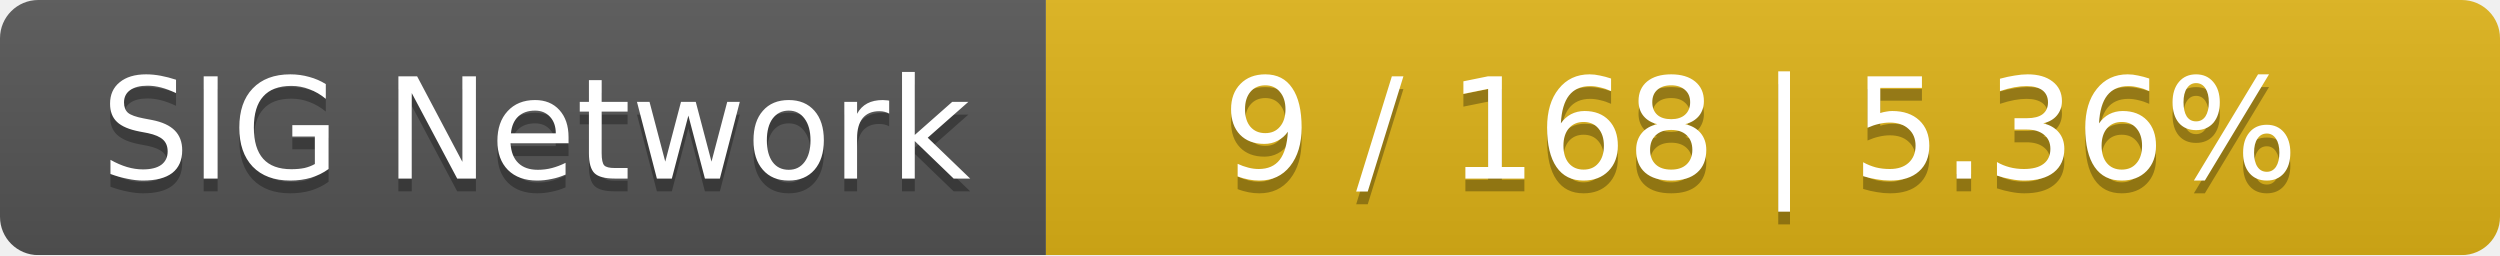
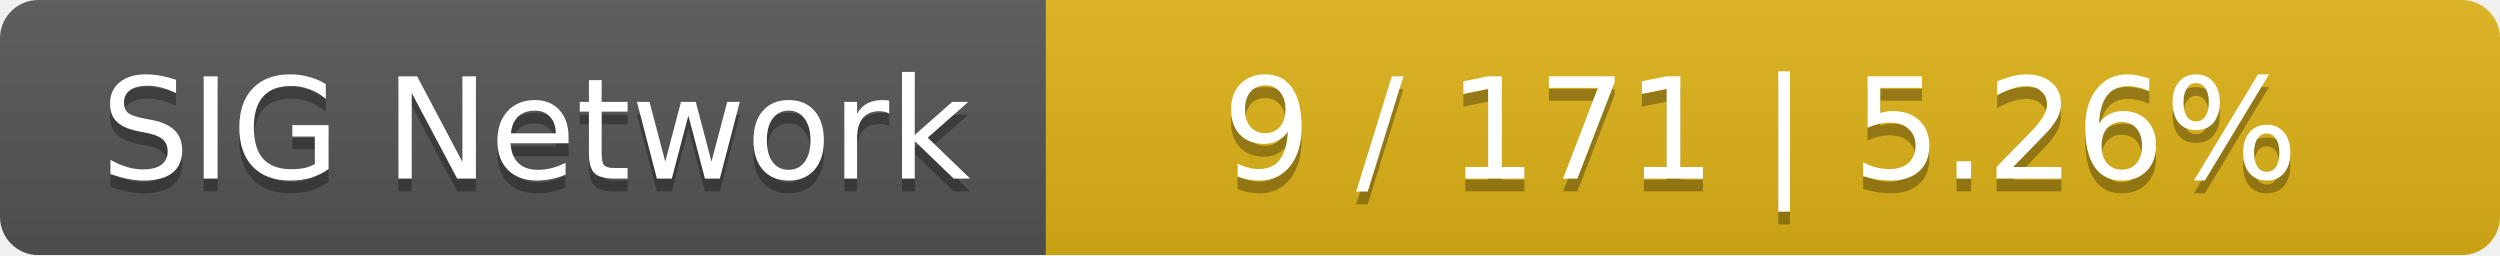
<svg xmlns="http://www.w3.org/2000/svg" width="196" height="20">
  <linearGradient id="smooth" x2="0" y2="100%">
    <stop offset="0" stop-color="#bbb" stop-opacity=".1" />
    <stop offset="1" stop-opacity=".1" />
  </linearGradient>
  <mask id="round">
    <rect width="196" height="20" rx="3" fill="#fff" />
  </mask>
  <g mask="url(#round)">
    <rect width="82" height="20" fill="#555" />
    <rect x="82" width="114" height="20" fill="#dfb317" />
    <rect width="196" height="20" fill="url(#smooth)" />
  </g>
  <g fill="#fff" text-anchor="middle" font-family="DejaVu Sans,Verdana,Geneva,sans-serif" font-size="11">
    <text x="42" y="15" fill="#010101" fill-opacity=".3">SIG Network</text>
    <text x="42" y="14">SIG Network</text>
-     <text x="138" y="15" fill="#010101" fill-opacity=".3">9 / 168    |    5.36%</text>
-     <text x="138" y="14">9 / 168    |    5.36%</text>
+     <text x="138" y="15" fill="#010101" fill-opacity=".3">9 / 171    |    5.26%</text>
+     <text x="138" y="14">9 / 171    |    5.26%</text>
  </g>
</svg>
